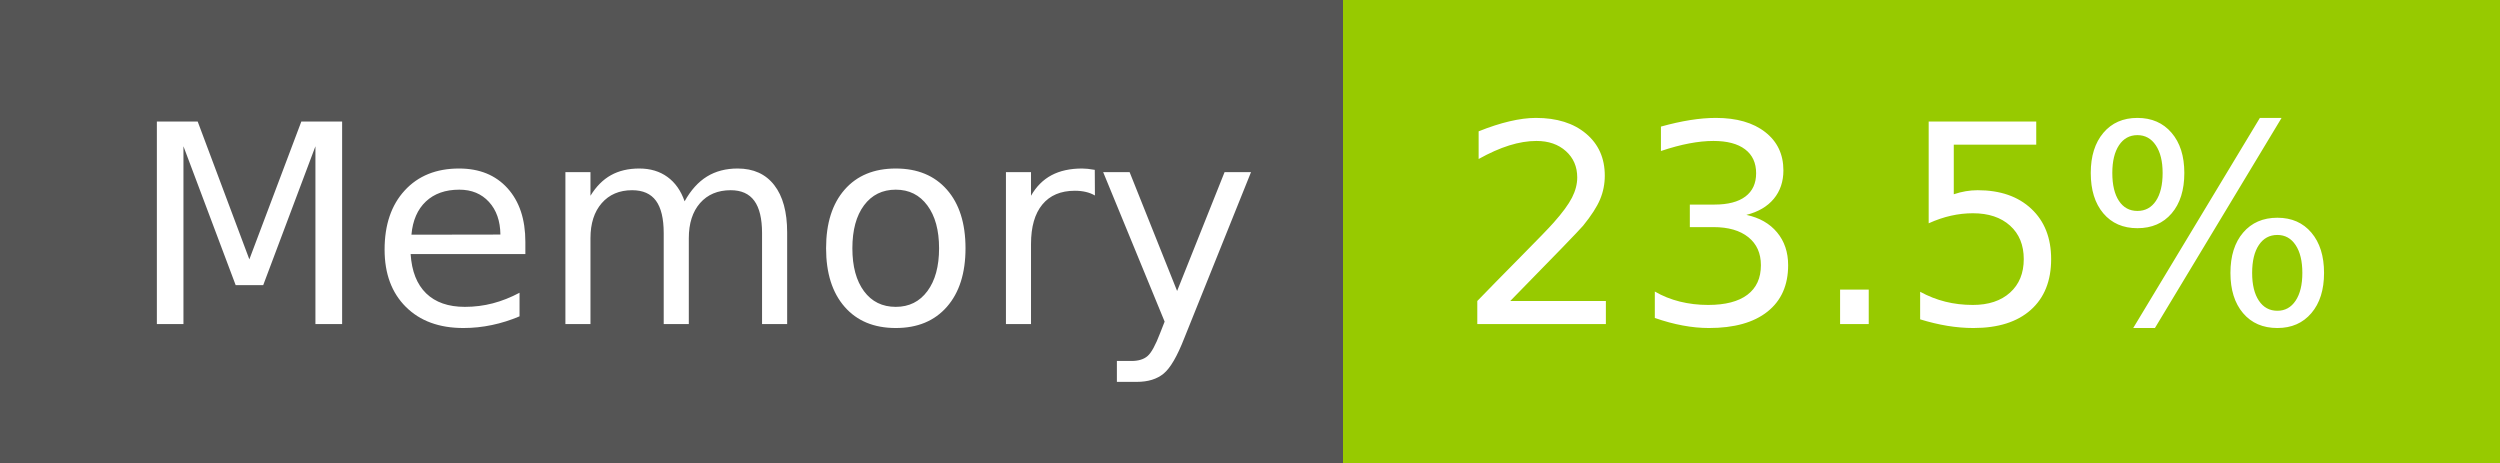
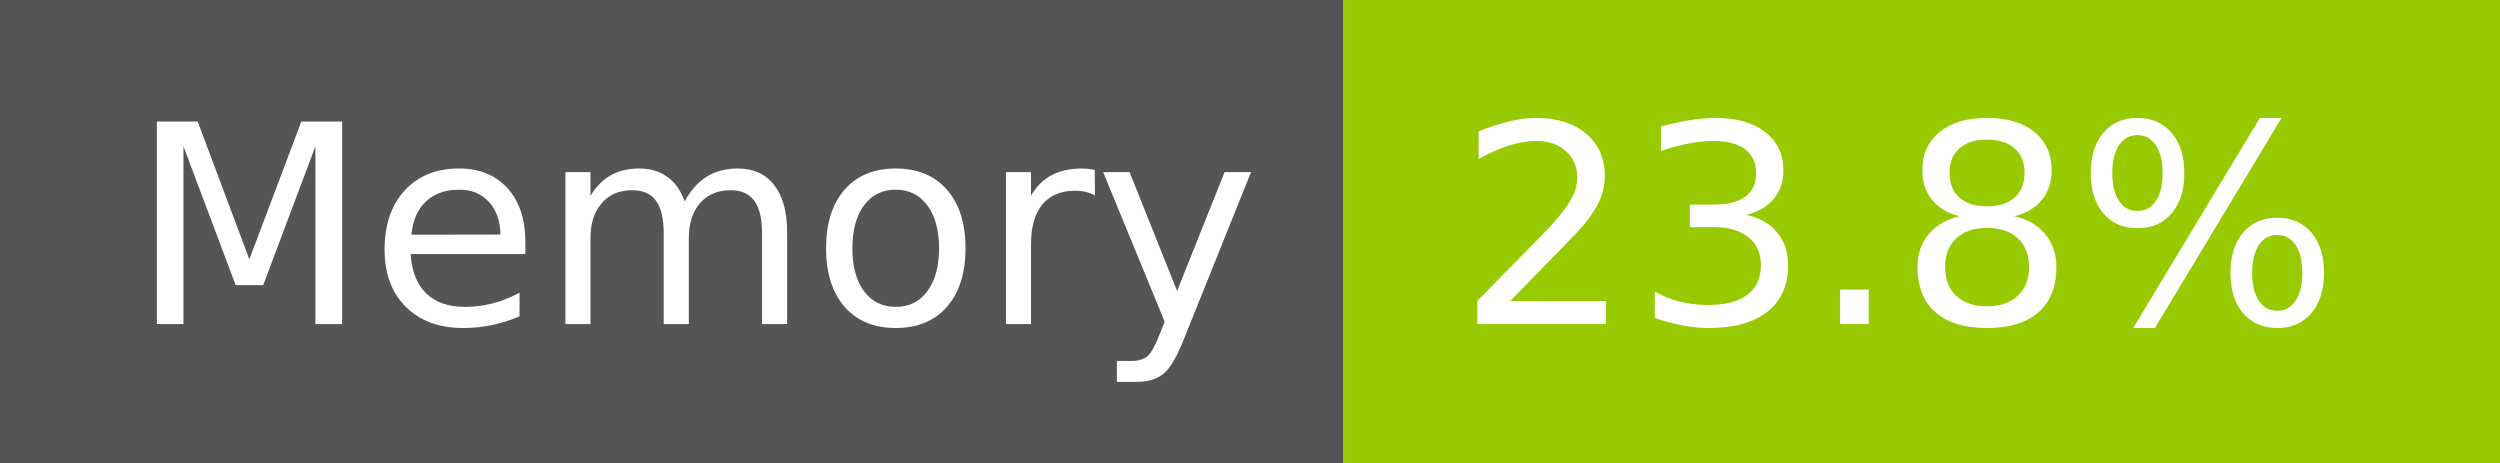
- <svg xmlns="http://www.w3.org/2000/svg" width="108" height="20" role="img" aria-label="Memory: 23.5%">
+ <svg xmlns="http://www.w3.org/2000/svg" width="108" height="20" role="img" aria-label="Memory: 23.8%">
  <g shape-rendering="crispEdges">
    <rect width="58" height="20" fill="#555" />
    <rect x="58" width="50" height="20" fill="#97ca00" />
  </g>
  <g fill="#fff" text-anchor="middle" font-family="Verdana,Geneva,DejaVu Sans,sans-serif" text-rendering="geometricPrecision" font-size="120">
    <text x="300" y="140" transform="scale(.1)" fill="#fff" textLength="466">Memory</text>
-     <text x="820" y="140" transform="scale(.1)" fill="#fff" textLength="390">23.5%</text>
+     <text x="820" y="140" transform="scale(.1)" fill="#fff" textLength="390">23.8%</text>
  </g>
</svg>
